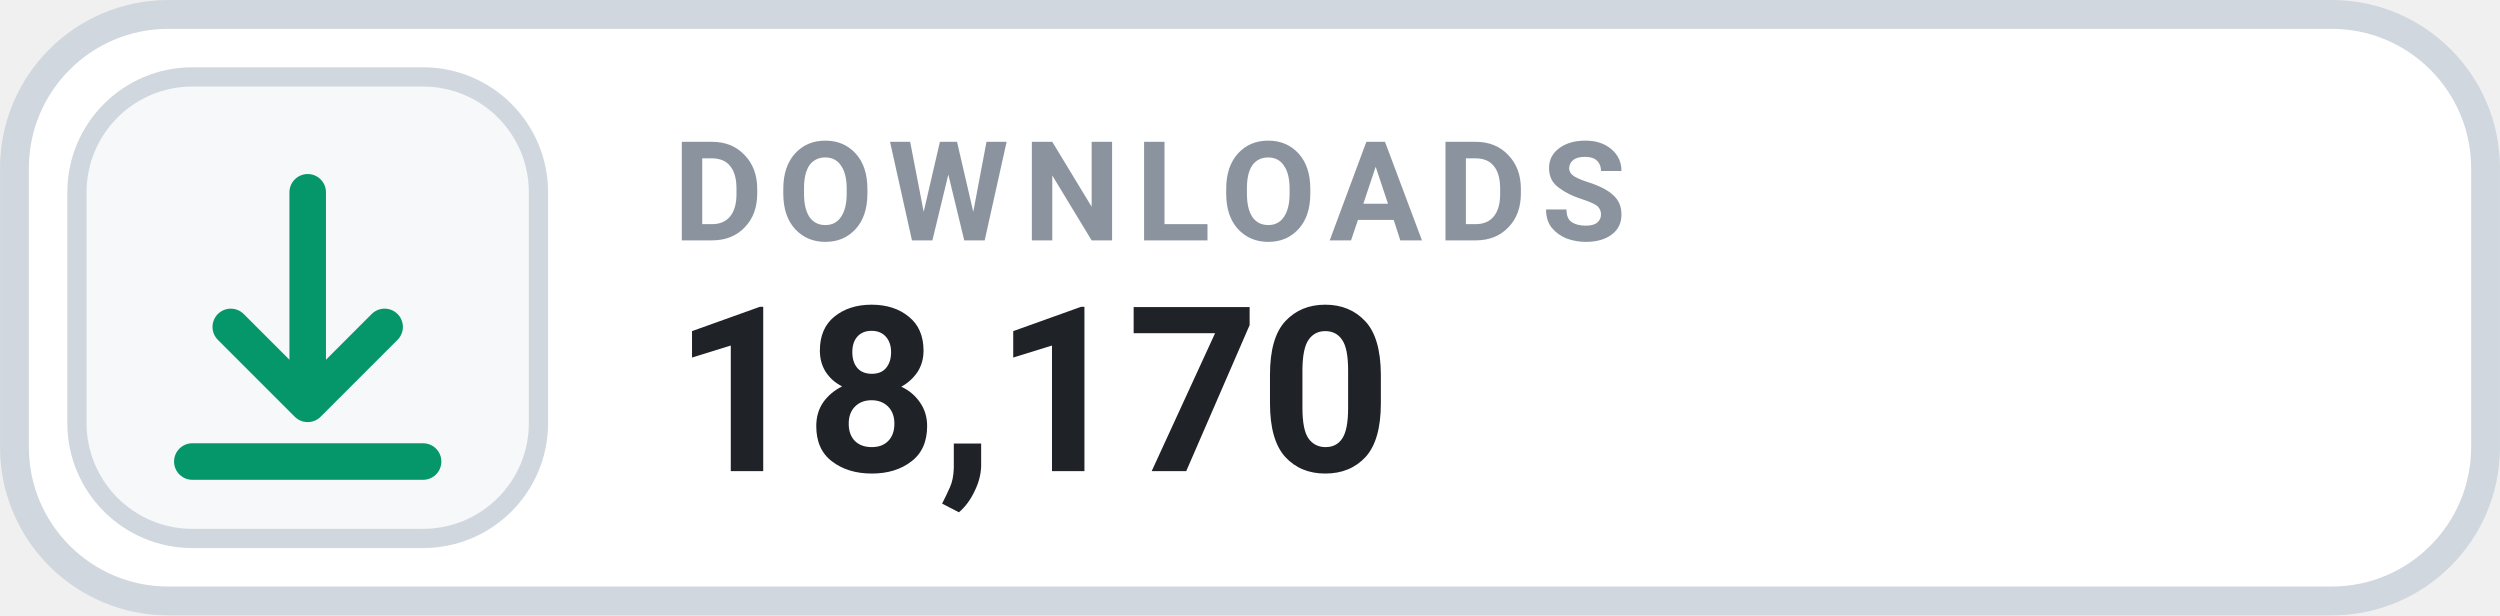
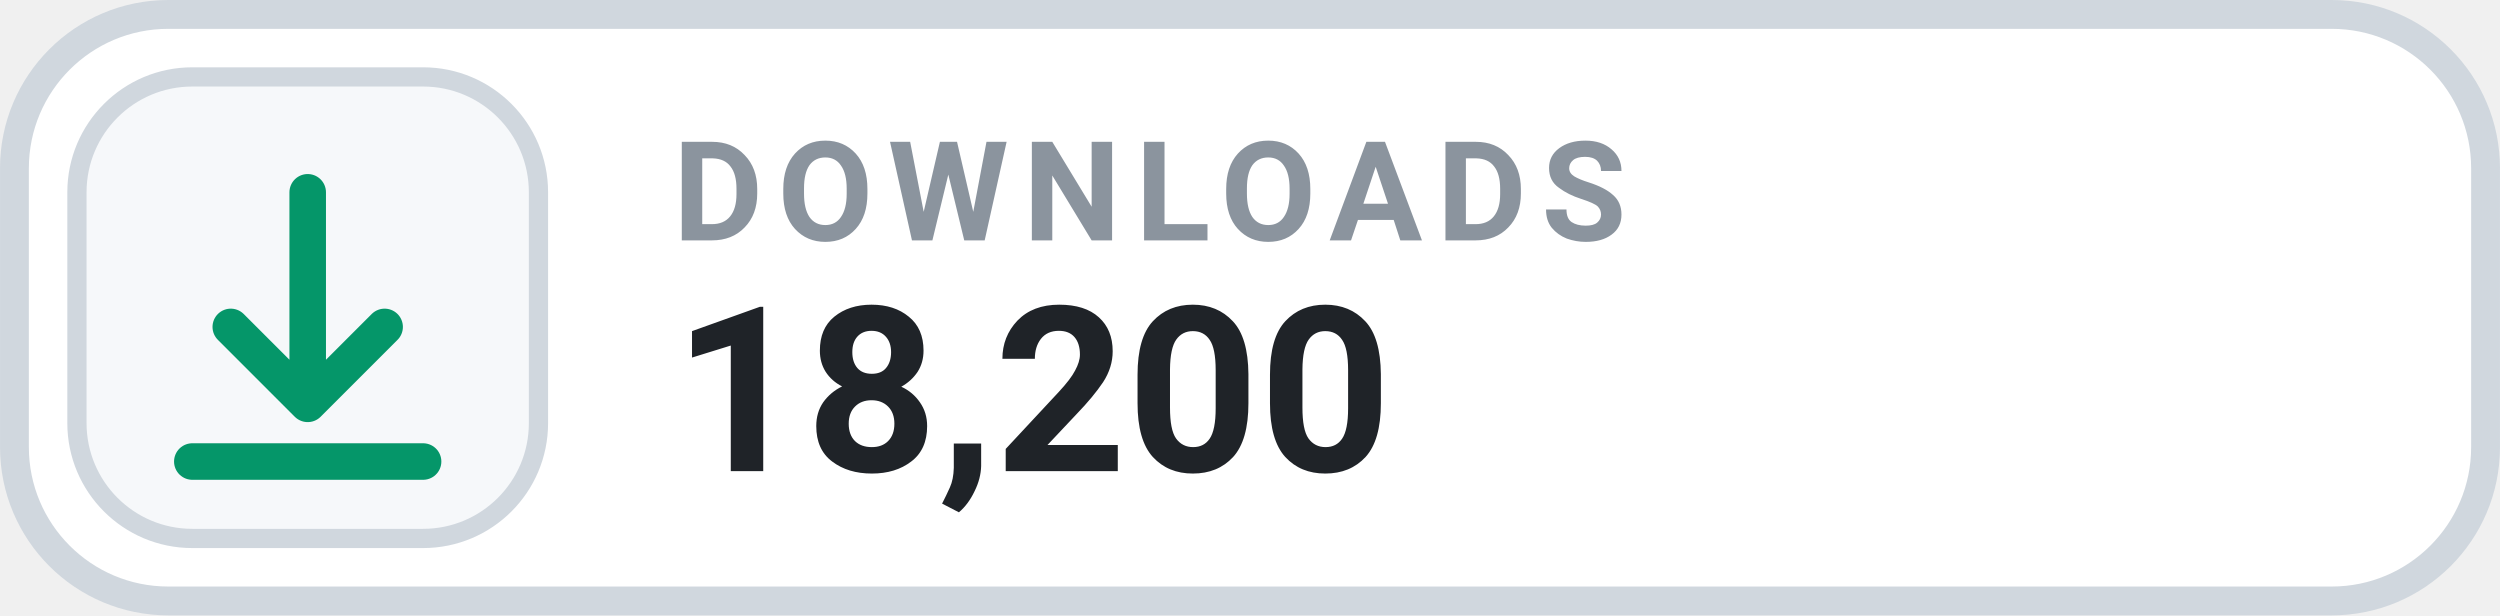
- <svg xmlns="http://www.w3.org/2000/svg" width="126" height="31.015" viewBox="0 0 130 32" role="img" aria-label="DOWNLOADS 18,170">
+ <svg xmlns="http://www.w3.org/2000/svg" width="126" height="31.015" viewBox="0 0 130 32" role="img" aria-label="DOWNLOADS 18,200">
  <rect x=".75" y=".75" width="128.5" height="30.5" rx="8" fill="#FFFFFF" stroke="#D0D7DE" stroke-width="1.5" />
  <rect x="4" y="4" width="24" height="24" rx="6" fill="#F6F8FA" stroke="#D0D7DE" stroke-width="1" />
  <g transform="translate(16 16)" style="color:#059669;">
    <path d="M0 -6 v11 m0 0 l4 -4 m-4 4 l-4 -4 M-6 8 h12" fill="none" stroke="currentColor" stroke-width="1.9" stroke-linecap="round" stroke-linejoin="round" />
  </g>
  <text x="35" y="12.5" fill="#8B949E" font-family="-apple-system,BlinkMacSystemFont,'Segoe UI',Roboto,Helvetica,Arial,sans-serif" font-size="7.2" font-weight="700" letter-spacing=".75">DOWNLOADS</text>
-   <text x="35" y="24.5" fill="#1F2328" font-family="-apple-system,BlinkMacSystemFont,'Segoe UI',Roboto,Helvetica,Arial,sans-serif" font-size="12" font-weight="700">18,170</text>
+   <text x="35" y="24.5" fill="#1F2328" font-family="-apple-system,BlinkMacSystemFont,'Segoe UI',Roboto,Helvetica,Arial,sans-serif" font-size="12" font-weight="700">18,200</text>
</svg>
